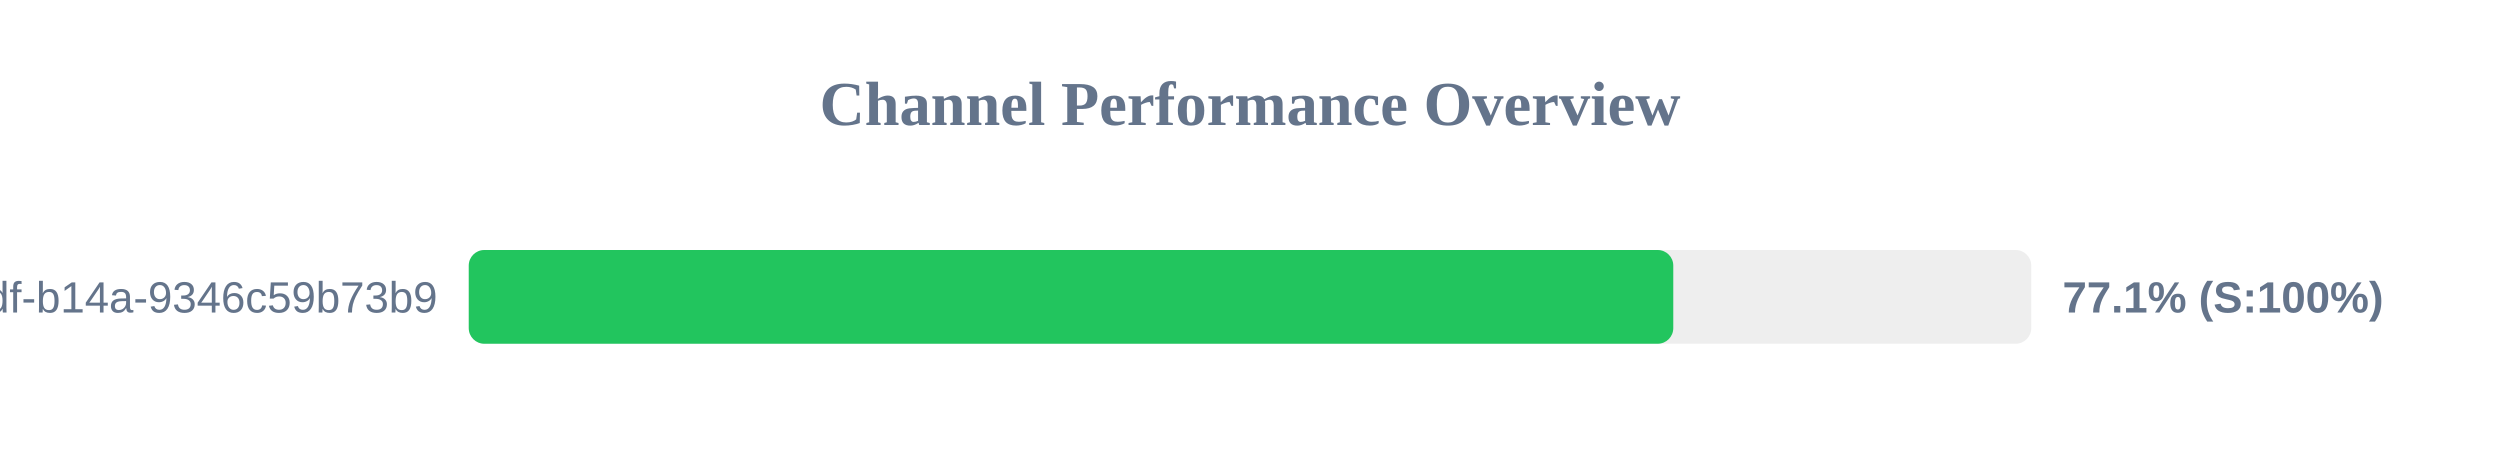
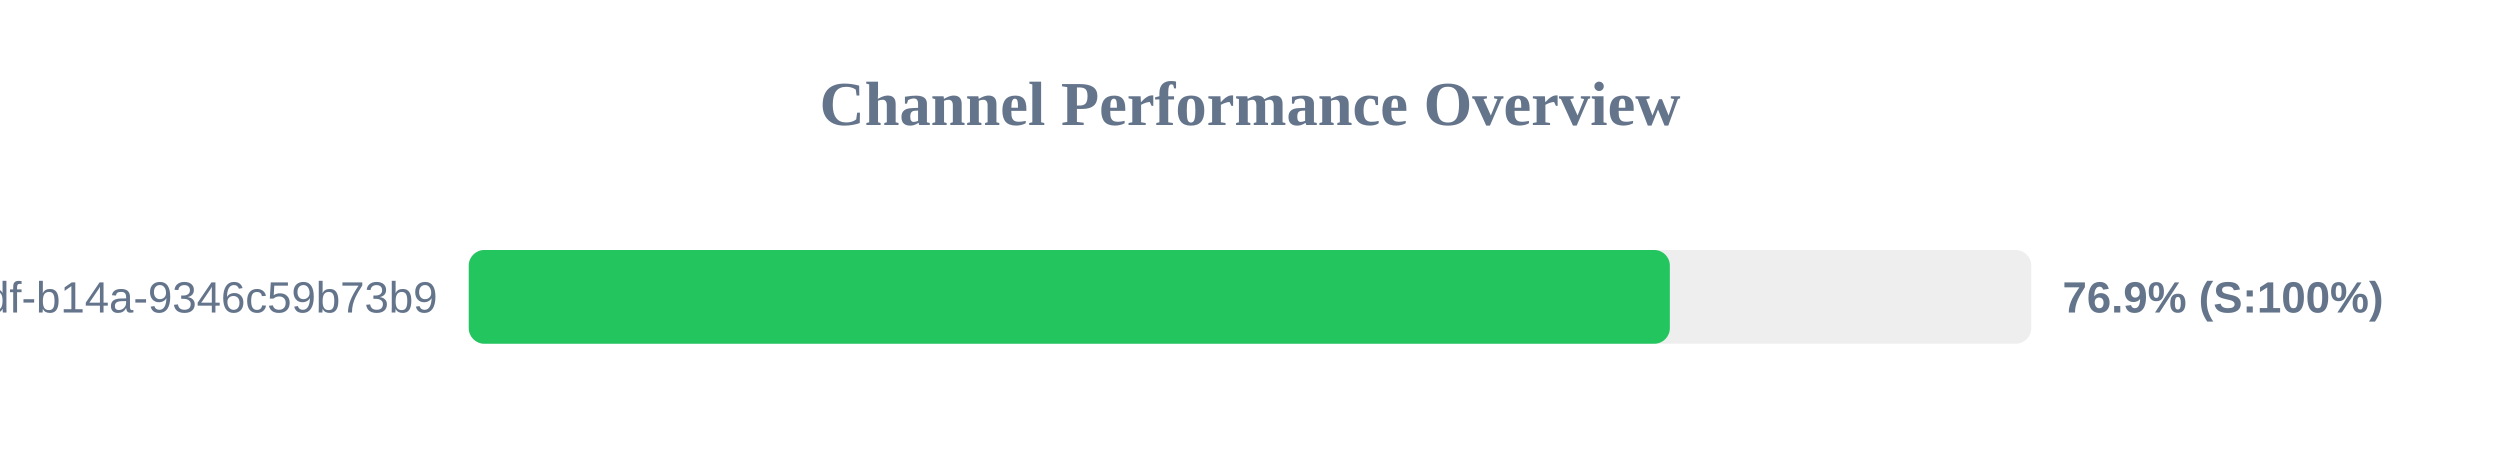
<svg xmlns="http://www.w3.org/2000/svg" width="800" height="150" version="1.1">
  <style>
        .row { font: 14px Arial; fill: #64748b; }
        .score { font: bold 14px Arial; fill: #64748b; }
    </style>
  <text x="400" y="40" text-anchor="middle" font-size="20px" font-weight="bold" fill="#64748b">Channel Performance Overview</text>
  <rect x="150" y="80" width="500" height="30" fill="#eee" rx="5" />
-   <rect x="150" y="80" width="385.45" height="30" fill="#22c55e" rx="5" />
+   <rect x="150" y="80" width="384.35" height="30" fill="#22c55e" rx="5" />
  <text x="140" y="100" text-anchor="end" class="row">?uuid=55ca7a9e-cf90-49df-b14a-9346c59b73b9</text>
-   <text x="660" y="100" text-anchor="start" class="score">77.1% (S:100%)</text>
+   <text x="660" y="100" text-anchor="start" class="score">76.9% (S:100%)</text>
</svg>
